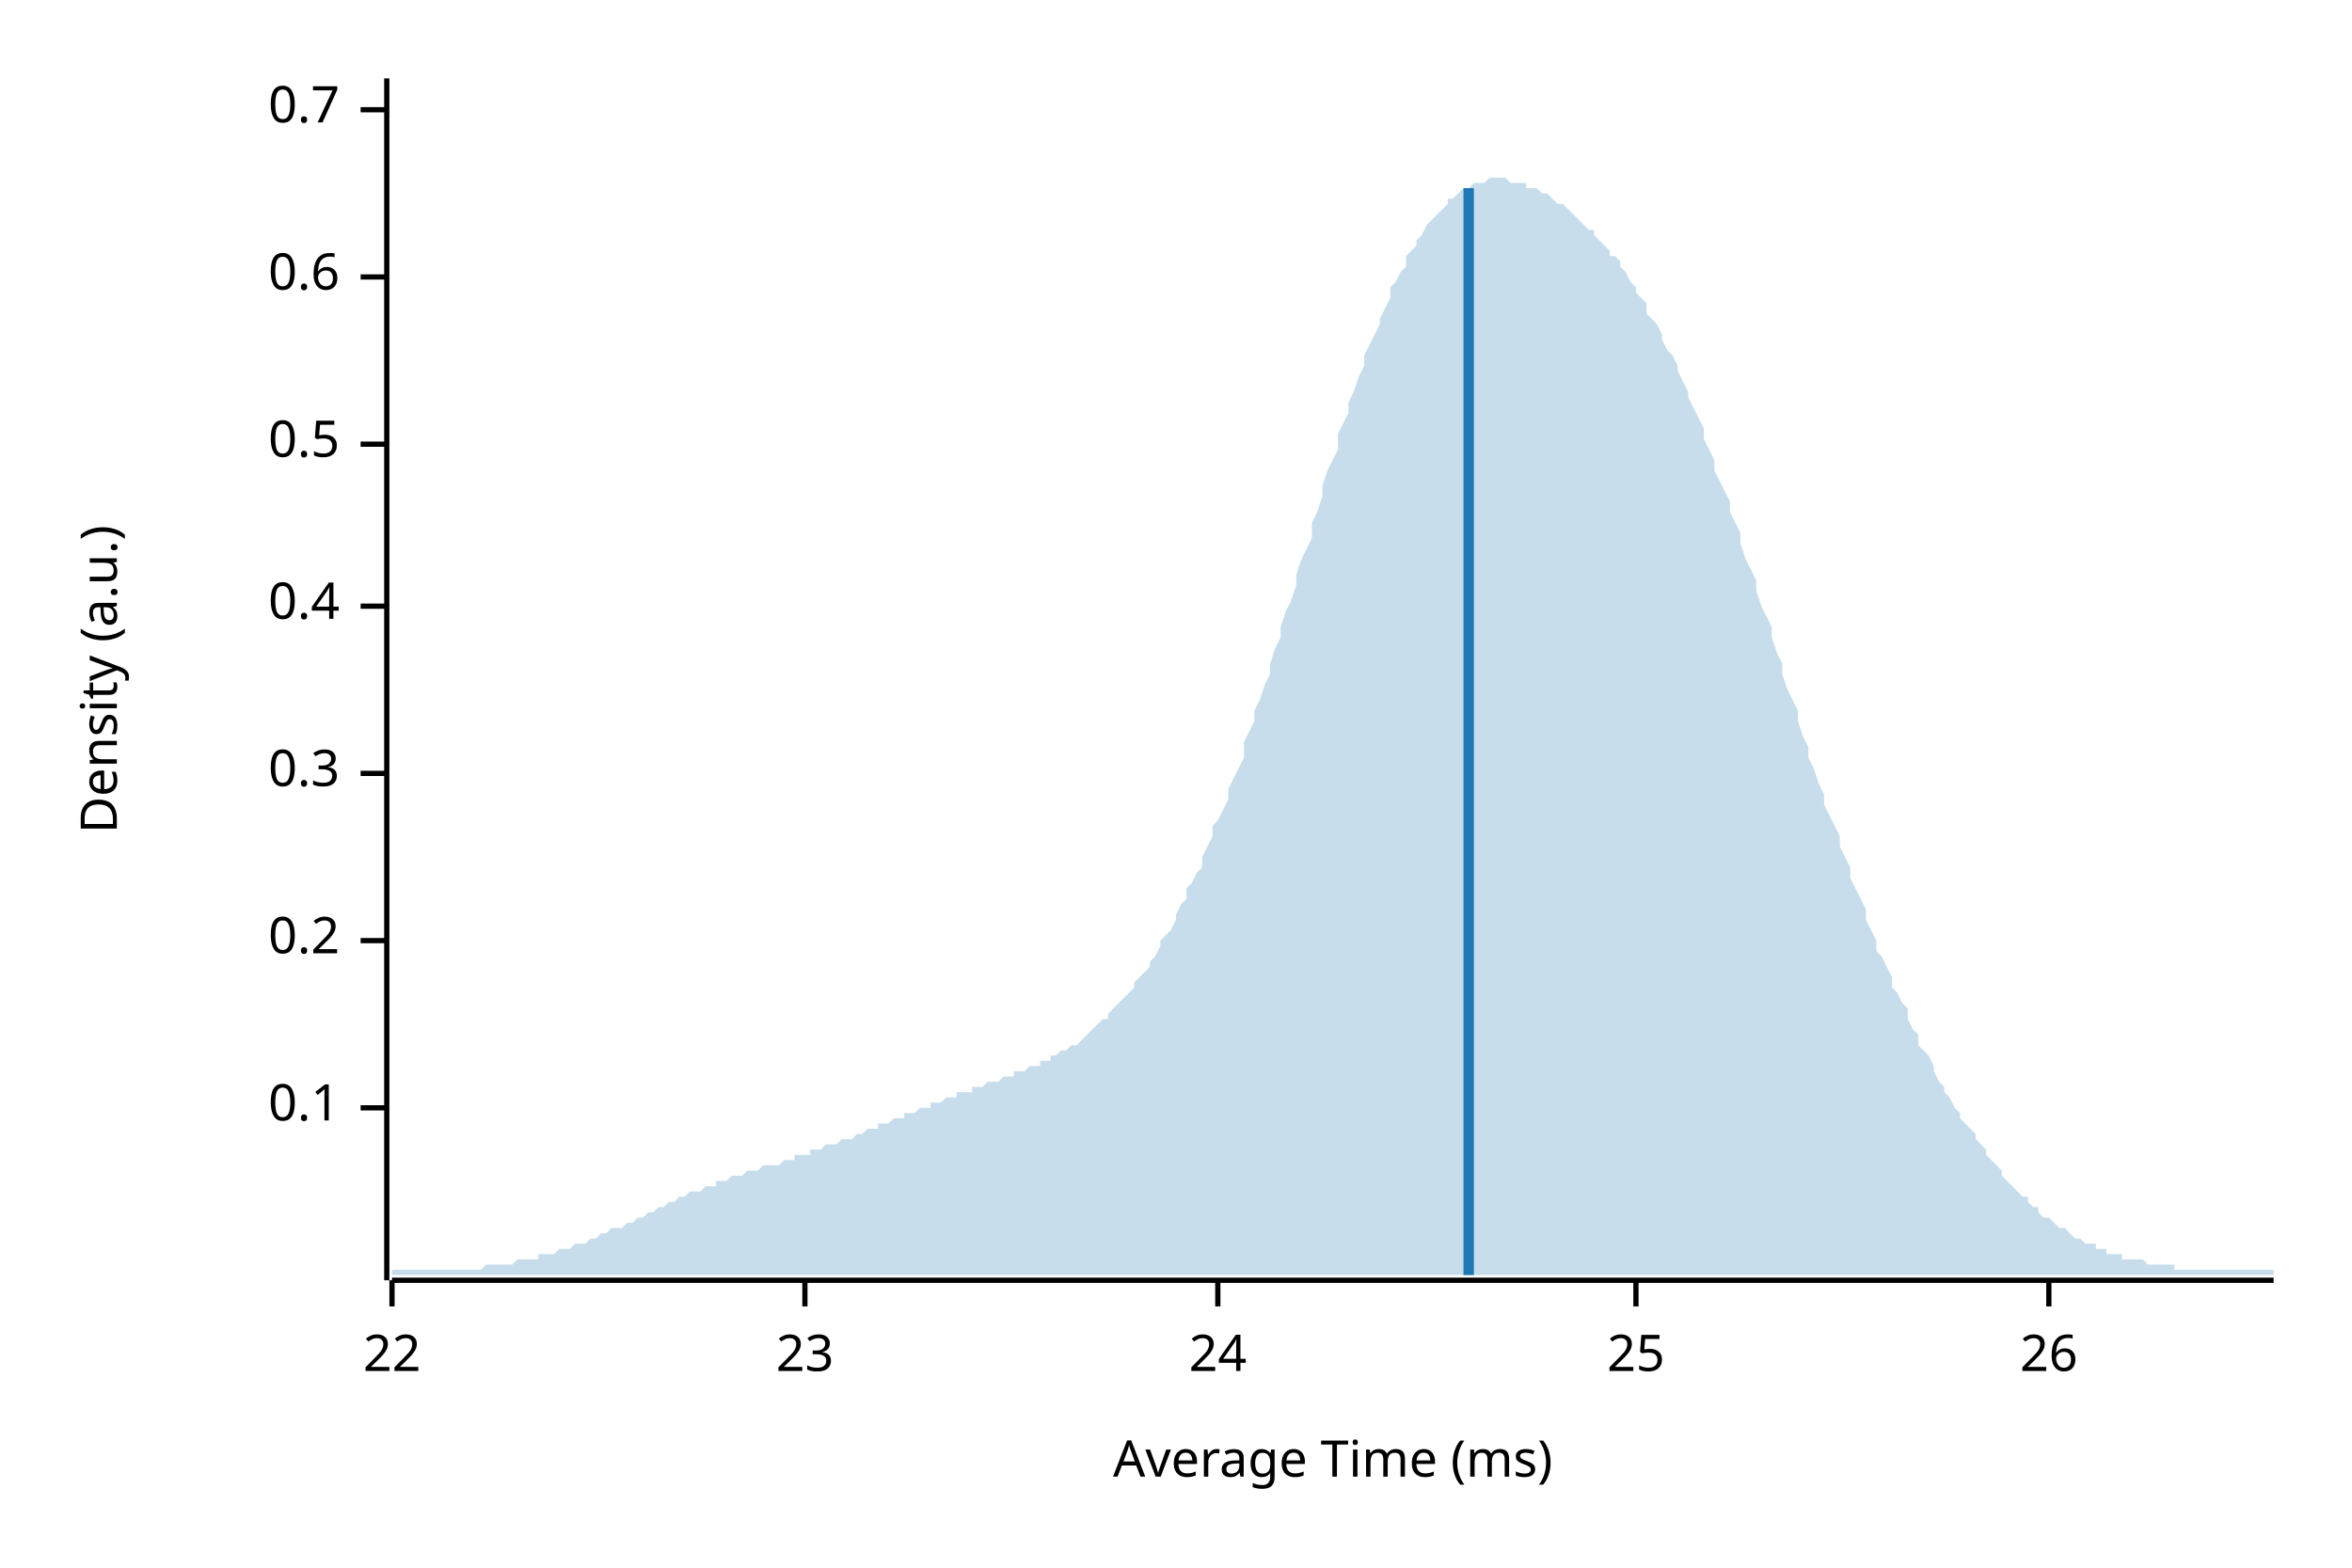
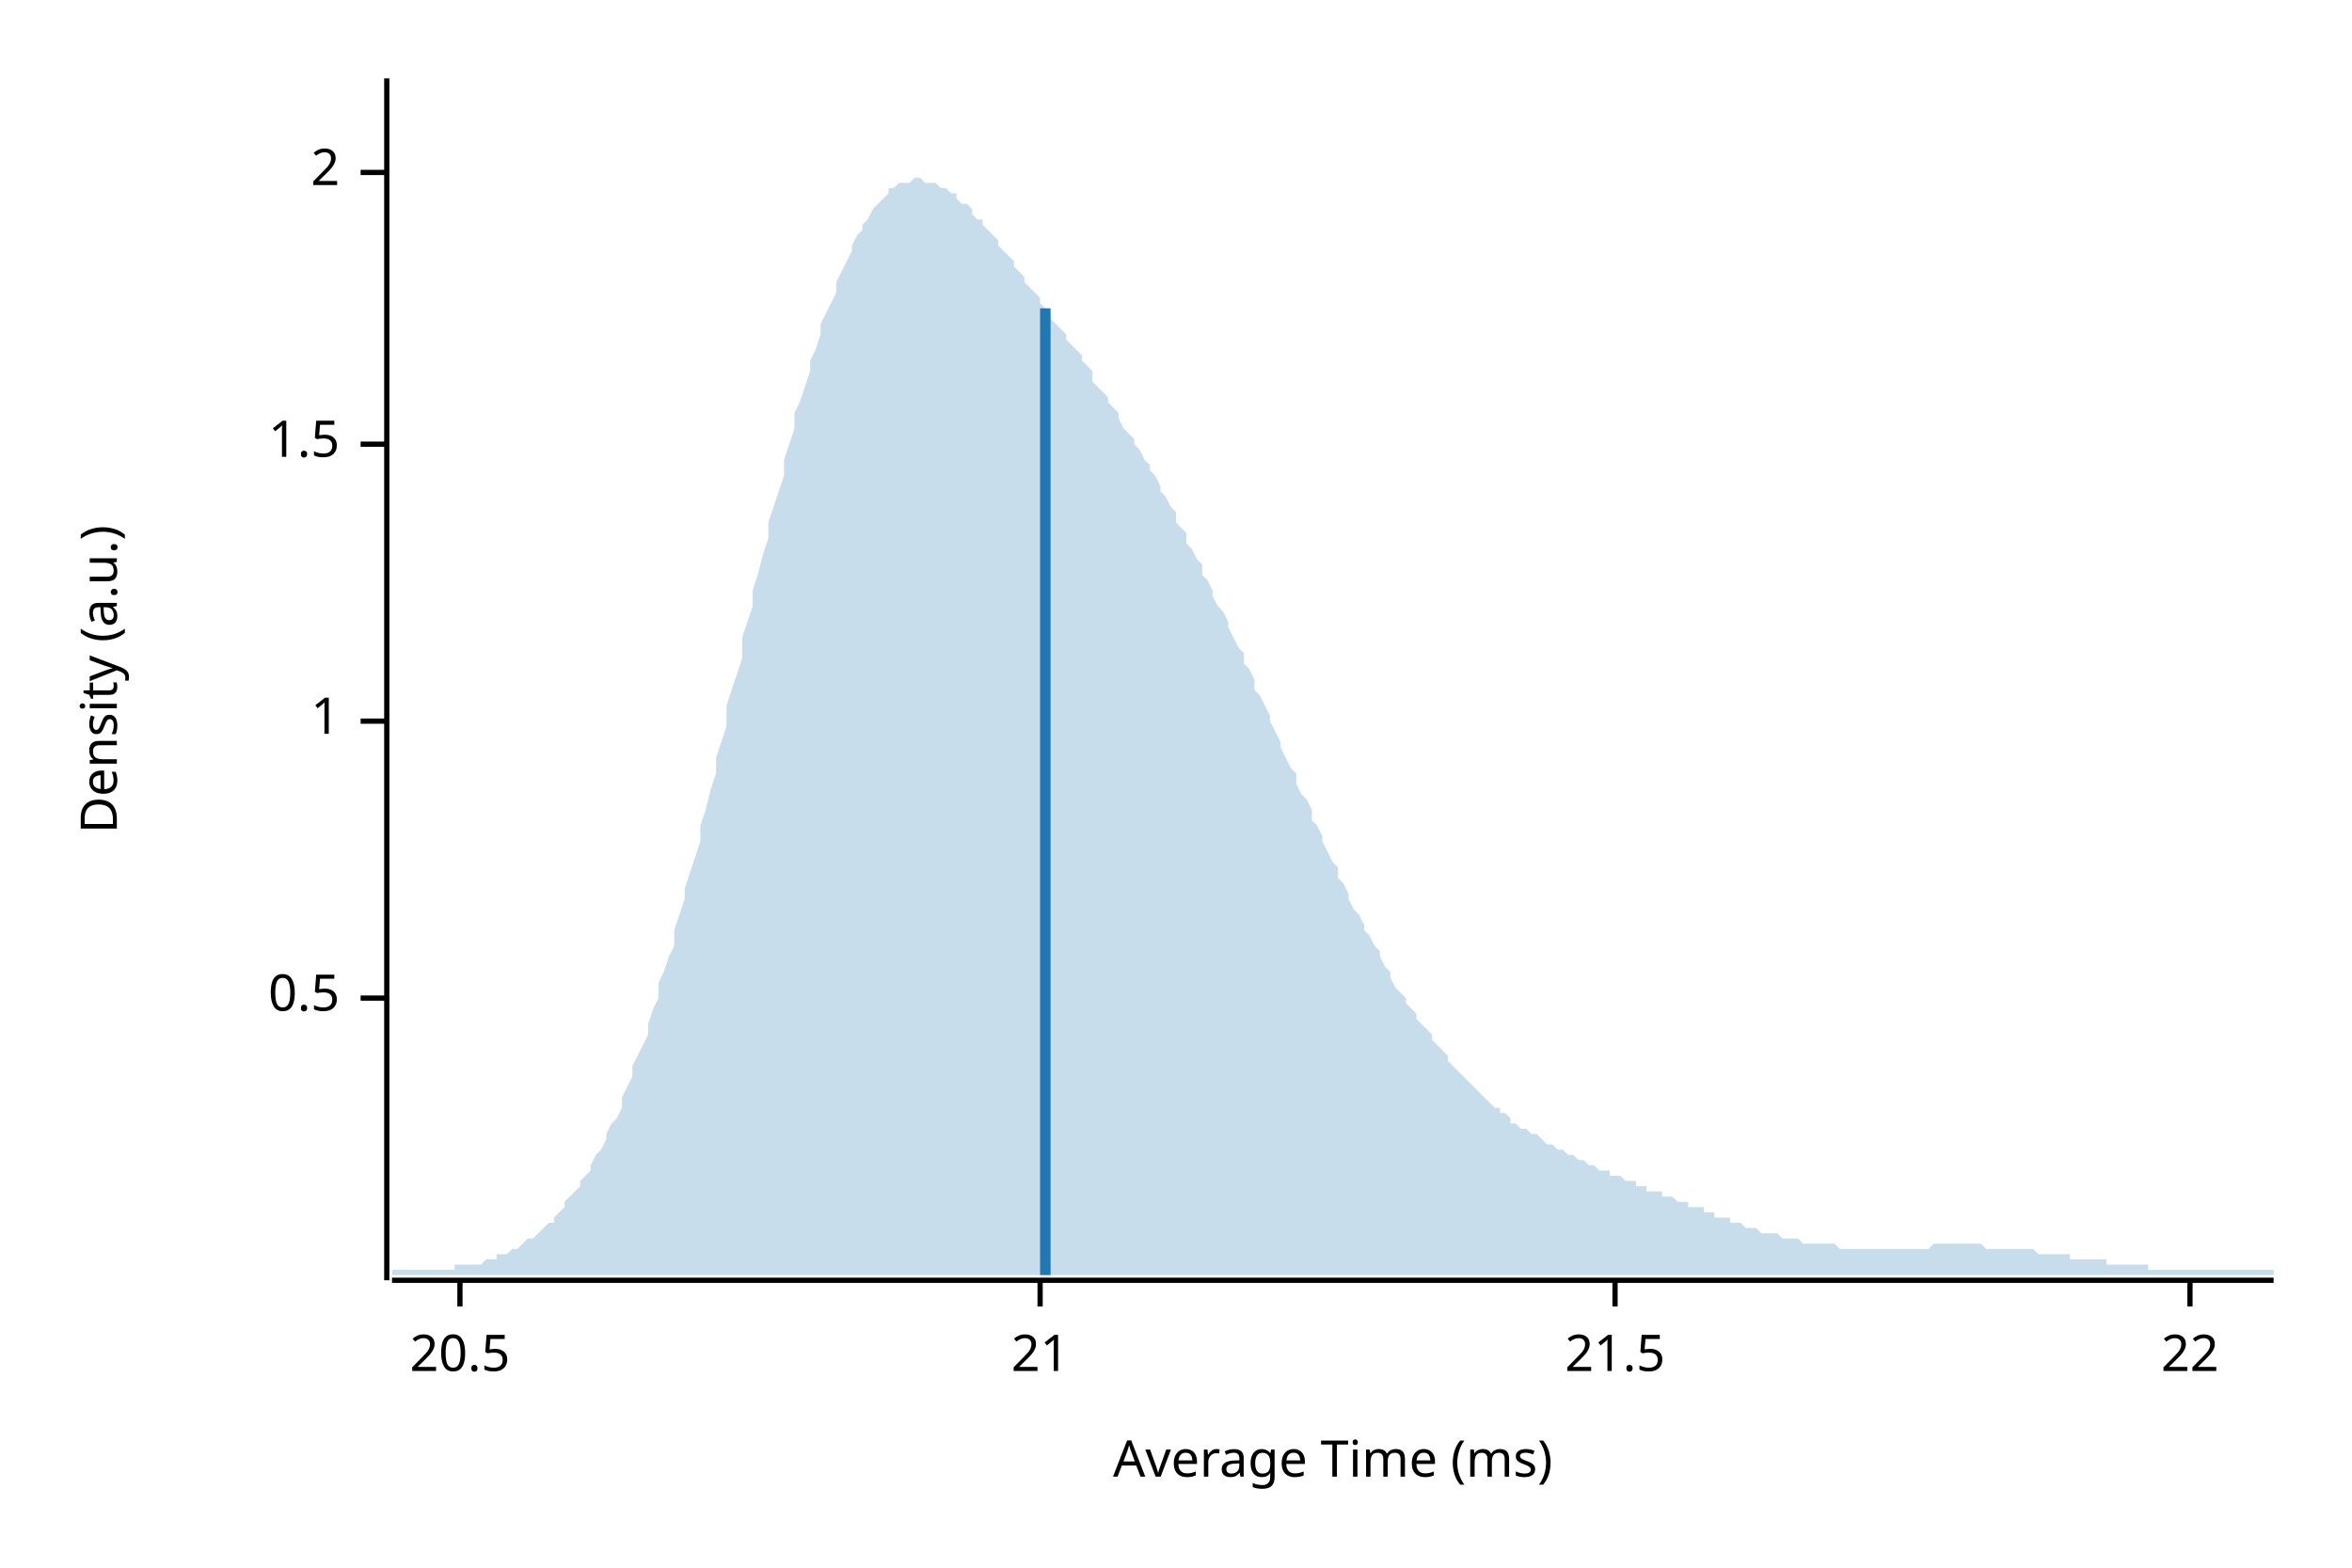
<svg xmlns="http://www.w3.org/2000/svg" width="450" height="300" viewBox="0 0 450 300">
  <text x="15" y="130" dy="0.76em" text-anchor="middle" font-family="sans-serif" font-size="9.677" opacity="1" fill="#000000" transform="rotate(270, 15, 130)">
Density (a.u.)
</text>
  <text x="255" y="285" dy="-0.5ex" text-anchor="middle" font-family="sans-serif" font-size="9.677" opacity="1" fill="#000000">
Average Time (ms)
</text>
  <polyline fill="none" opacity="1" stroke="#000000" stroke-width="1" points="74,15 74,245 " />
-   <text x="65" y="212" dy="0.5ex" text-anchor="end" font-family="sans-serif" font-size="9.677" opacity="1" fill="#000000">
- 0.1
- </text>
-   <polyline fill="none" opacity="1" stroke="#000000" stroke-width="1" points="69,212 74,212 " />
-   <text x="65" y="180" dy="0.5ex" text-anchor="end" font-family="sans-serif" font-size="9.677" opacity="1" fill="#000000">
- 0.2
- </text>
-   <polyline fill="none" opacity="1" stroke="#000000" stroke-width="1" points="69,180 74,180 " />
-   <text x="65" y="148" dy="0.5ex" text-anchor="end" font-family="sans-serif" font-size="9.677" opacity="1" fill="#000000">
- 0.3
- </text>
-   <polyline fill="none" opacity="1" stroke="#000000" stroke-width="1" points="69,148 74,148 " />
-   <text x="65" y="116" dy="0.5ex" text-anchor="end" font-family="sans-serif" font-size="9.677" opacity="1" fill="#000000">
- 0.4
- </text>
-   <polyline fill="none" opacity="1" stroke="#000000" stroke-width="1" points="69,116 74,116 " />
-   <text x="65" y="85" dy="0.5ex" text-anchor="end" font-family="sans-serif" font-size="9.677" opacity="1" fill="#000000">
+   <text x="65" y="191" dy="0.5ex" text-anchor="end" font-family="sans-serif" font-size="9.677" opacity="1" fill="#000000">
0.5
</text>
+   <polyline fill="none" opacity="1" stroke="#000000" stroke-width="1" points="69,191 74,191 " />
+   <text x="65" y="138" dy="0.5ex" text-anchor="end" font-family="sans-serif" font-size="9.677" opacity="1" fill="#000000">
+ 1
+ </text>
+   <polyline fill="none" opacity="1" stroke="#000000" stroke-width="1" points="69,138 74,138 " />
+   <text x="65" y="85" dy="0.5ex" text-anchor="end" font-family="sans-serif" font-size="9.677" opacity="1" fill="#000000">
+ 1.5
+ </text>
  <polyline fill="none" opacity="1" stroke="#000000" stroke-width="1" points="69,85 74,85 " />
-   <text x="65" y="53" dy="0.5ex" text-anchor="end" font-family="sans-serif" font-size="9.677" opacity="1" fill="#000000">
- 0.6
+   <text x="65" y="33" dy="0.5ex" text-anchor="end" font-family="sans-serif" font-size="9.677" opacity="1" fill="#000000">
+ 2
</text>
-   <polyline fill="none" opacity="1" stroke="#000000" stroke-width="1" points="69,53 74,53 " />
-   <text x="65" y="21" dy="0.5ex" text-anchor="end" font-family="sans-serif" font-size="9.677" opacity="1" fill="#000000">
- 0.7
+   <polyline fill="none" opacity="1" stroke="#000000" stroke-width="1" points="69,33 74,33 " />
+   <polyline fill="none" opacity="1" stroke="#000000" stroke-width="1" points="75,245 435,245 " />
+   <text x="88" y="255" dy="0.76em" text-anchor="middle" font-family="sans-serif" font-size="9.677" opacity="1" fill="#000000">
+ 20.5
</text>
-   <polyline fill="none" opacity="1" stroke="#000000" stroke-width="1" points="69,21 74,21 " />
-   <polyline fill="none" opacity="1" stroke="#000000" stroke-width="1" points="75,245 435,245 " />
-   <text x="75" y="255" dy="0.76em" text-anchor="middle" font-family="sans-serif" font-size="9.677" opacity="1" fill="#000000">
+   <polyline fill="none" opacity="1" stroke="#000000" stroke-width="1" points="88,245 88,250 " />
+   <text x="199" y="255" dy="0.76em" text-anchor="middle" font-family="sans-serif" font-size="9.677" opacity="1" fill="#000000">
+ 21
+ </text>
+   <polyline fill="none" opacity="1" stroke="#000000" stroke-width="1" points="199,245 199,250 " />
+   <text x="309" y="255" dy="0.76em" text-anchor="middle" font-family="sans-serif" font-size="9.677" opacity="1" fill="#000000">
+ 21.5
+ </text>
+   <polyline fill="none" opacity="1" stroke="#000000" stroke-width="1" points="309,245 309,250 " />
+   <text x="419" y="255" dy="0.76em" text-anchor="middle" font-family="sans-serif" font-size="9.677" opacity="1" fill="#000000">
22
</text>
-   <polyline fill="none" opacity="1" stroke="#000000" stroke-width="1" points="75,245 75,250 " />
-   <text x="154" y="255" dy="0.76em" text-anchor="middle" font-family="sans-serif" font-size="9.677" opacity="1" fill="#000000">
- 23
- </text>
-   <polyline fill="none" opacity="1" stroke="#000000" stroke-width="1" points="154,245 154,250 " />
-   <text x="233" y="255" dy="0.76em" text-anchor="middle" font-family="sans-serif" font-size="9.677" opacity="1" fill="#000000">
- 24
- </text>
-   <polyline fill="none" opacity="1" stroke="#000000" stroke-width="1" points="233,245 233,250 " />
-   <text x="313" y="255" dy="0.76em" text-anchor="middle" font-family="sans-serif" font-size="9.677" opacity="1" fill="#000000">
- 25
- </text>
-   <polyline fill="none" opacity="1" stroke="#000000" stroke-width="1" points="313,245 313,250 " />
-   <text x="392" y="255" dy="0.76em" text-anchor="middle" font-family="sans-serif" font-size="9.677" opacity="1" fill="#000000">
- 26
- </text>
-   <polyline fill="none" opacity="1" stroke="#000000" stroke-width="1" points="392,245 392,250 " />
-   <polygon opacity="0.25" fill="#1F78B4" points="75,243 75,243 76,243 77,243 77,243 78,243 79,243 80,243 80,243 81,243 82,243 82,243 83,243 84,243 85,243 85,243 86,243 87,243 87,243 88,243 89,243 90,243 90,243 91,243 92,243 93,242 93,242 94,242 95,242 95,242 96,242 97,242 98,242 98,242 99,241 100,241 100,241 101,241 102,241 103,241 103,240 104,240 105,240 106,240 106,240 107,239 108,239 108,239 109,239 110,238 111,238 111,238 112,238 113,237 113,237 114,237 115,236 116,236 116,236 117,235 118,235 119,235 119,235 120,234 121,234 121,234 122,233 123,233 124,232 124,232 125,232 126,231 126,231 127,231 128,230 129,230 129,230 130,229 131,229 131,229 132,228 133,228 134,228 134,228 135,227 136,227 137,227 137,226 138,226 139,226 139,226 140,225 141,225 142,225 142,225 143,224 144,224 144,224 145,224 146,223 147,223 147,223 148,223 149,223 150,222 150,222 151,222 152,222 152,221 153,221 154,221 155,221 155,220 156,220 157,220 157,220 158,219 159,219 160,219 160,219 161,218 162,218 163,218 163,218 164,217 165,217 165,217 166,216 167,216 168,216 168,215 169,215 170,215 170,215 171,214 172,214 173,214 173,213 174,213 175,213 176,212 176,212 177,212 178,212 178,211 179,211 180,211 181,210 181,210 182,210 183,210 183,209 184,209 185,209 186,209 186,208 187,208 188,208 188,208 189,207 190,207 191,207 191,207 192,206 193,206 194,206 194,205 195,205 196,205 196,205 197,204 198,204 199,204 199,203 200,203 201,203 201,202 202,202 203,201 204,201 204,201 205,200 206,200 207,199 207,199 208,198 209,197 209,197 210,196 211,195 212,195 212,194 213,193 214,192 214,192 215,191 216,190 217,189 217,188 218,187 219,186 220,185 220,184 221,183 222,181 222,180 223,179 224,178 225,176 225,175 226,173 227,172 227,170 228,169 229,167 230,166 230,164 231,162 232,160 232,158 233,157 234,155 235,153 235,151 236,149 237,147 238,145 238,142 239,140 240,138 240,136 241,134 242,131 243,129 243,127 244,124 245,122 245,120 246,117 247,115 248,112 248,110 249,107 250,105 251,103 251,100 252,98 253,95 253,93 254,90 255,88 256,86 256,83 257,81 258,79 258,77 259,75 260,72 261,70 261,68 262,66 263,64 264,62 264,61 265,59 266,57 266,55 267,54 268,52 269,51 269,49 270,48 271,47 271,46 272,45 273,43 274,42 274,42 275,41 276,40 277,39 277,38 278,38 279,37 279,37 280,36 281,36 282,35 282,35 283,35 284,35 284,35 285,34 286,34 287,34 287,34 288,34 289,35 289,35 290,35 291,35 292,35 292,36 293,36 294,36 295,37 295,37 296,37 297,38 297,38 298,39 299,39 300,40 300,40 301,41 302,42 302,42 303,43 304,44 305,44 305,45 306,46 307,47 308,48 308,49 309,49 310,50 310,51 311,52 312,54 313,55 313,56 314,57 315,58 315,60 316,61 317,62 318,64 318,65 319,67 320,68 321,70 321,71 322,73 323,75 323,76 324,78 325,80 326,82 326,84 327,86 328,88 328,90 329,92 330,94 331,96 331,98 332,100 333,102 333,104 334,107 335,109 336,111 336,113 337,116 338,118 339,120 339,122 340,125 341,127 341,129 342,132 343,134 344,136 344,138 345,141 346,143 346,145 347,147 348,150 349,152 349,154 350,156 351,158 352,160 352,162 353,164 354,166 354,168 355,170 356,172 357,174 357,176 358,178 359,180 359,182 360,183 361,185 362,187 362,189 363,190 364,192 365,193 365,195 366,197 367,198 367,200 368,201 369,202 370,204 370,205 371,207 372,208 372,209 373,210 374,212 375,213 375,214 376,215 377,216 378,217 378,218 379,219 380,220 380,221 381,222 382,223 383,224 383,225 384,226 385,227 385,227 386,228 387,229 388,229 388,230 389,231 390,231 390,232 391,233 392,233 393,234 393,234 394,235 395,235 396,236 396,236 397,237 398,237 398,237 399,238 400,238 401,238 401,239 402,239 403,239 403,240 404,240 405,240 406,240 406,241 407,241 408,241 409,241 409,241 410,241 411,242 411,242 412,242 413,242 414,242 414,242 415,242 416,242 416,243 417,243 418,243 419,243 419,243 420,243 421,243 422,243 422,243 423,243 424,243 424,243 425,243 426,243 427,243 427,243 428,243 429,243 429,243 430,243 431,243 432,243 432,243 433,243 434,243 435,243 435,244 75,244 " />
-   <polyline fill="none" opacity="1" stroke="#1F78B4" stroke-width="2" points="281,244 281,36 " />
+   <polyline fill="none" opacity="1" stroke="#000000" stroke-width="1" points="419,245 419,250 " />
+   <polygon opacity="0.25" fill="#1F78B4" points="75,243 75,243 76,243 77,243 77,243 78,243 79,243 80,243 80,243 81,243 82,243 82,243 83,243 84,243 85,243 85,243 86,243 87,243 87,242 88,242 89,242 90,242 90,242 91,242 92,242 93,241 93,241 94,241 95,241 95,240 96,240 97,240 98,239 98,239 99,239 100,238 100,238 101,237 102,237 103,236 103,236 104,235 105,234 106,234 106,233 107,232 108,231 108,230 109,229 110,228 111,227 111,226 112,225 113,224 113,223 114,221 115,220 116,218 116,217 117,215 118,214 119,212 119,210 120,208 121,206 121,204 122,202 123,200 124,198 124,196 125,193 126,191 126,188 127,186 128,183 129,181 129,178 130,175 131,172 131,170 132,167 133,164 134,161 134,158 135,155 136,151 137,148 137,145 138,142 139,139 139,135 140,132 141,129 142,126 142,122 143,119 144,116 144,113 145,110 146,106 147,103 147,100 148,97 149,94 150,91 150,88 151,85 152,82 152,79 153,77 154,74 155,71 155,69 156,67 157,64 157,62 158,60 159,58 160,56 160,54 161,52 162,50 163,48 163,47 164,45 165,44 165,43 166,42 167,40 168,39 168,39 169,38 170,37 170,36 171,36 172,35 173,35 173,35 174,35 175,34 176,34 176,34 177,35 178,35 178,35 179,35 180,36 181,36 181,36 182,37 183,37 183,38 184,39 185,39 186,40 186,41 187,42 188,42 188,43 189,44 190,45 191,46 191,47 192,48 193,49 194,50 194,51 195,52 196,53 196,54 197,55 198,56 199,57 199,58 200,59 201,60 201,61 202,62 203,63 204,64 204,65 205,66 206,67 207,68 207,69 208,70 209,71 209,73 210,74 211,75 212,76 212,77 213,78 214,79 214,80 215,82 216,83 217,84 217,85 218,86 219,88 220,89 220,90 221,91 222,93 222,94 223,95 224,97 225,98 225,100 226,101 227,102 227,104 228,105 229,107 230,108 230,110 231,111 232,113 232,114 233,116 234,117 235,119 235,120 236,122 237,124 238,125 238,127 239,128 240,130 240,132 241,133 242,135 243,137 243,138 244,140 245,142 245,143 246,145 247,147 248,148 248,150 249,152 250,153 251,155 251,157 252,158 253,160 253,161 254,163 255,165 256,166 256,168 257,169 258,171 258,172 259,174 260,175 261,177 261,178 262,179 263,181 264,182 264,183 265,185 266,186 266,187 267,189 268,190 269,191 269,192 270,193 271,194 271,195 272,196 273,197 274,198 274,199 275,200 276,201 277,202 277,203 278,204 279,205 279,205 280,206 281,207 282,208 282,208 283,209 284,210 284,210 285,211 286,212 287,212 287,213 288,213 289,214 289,215 290,215 291,216 292,216 292,216 293,217 294,217 295,218 295,218 296,219 297,219 297,219 298,220 299,220 300,221 300,221 301,221 302,222 302,222 303,222 304,223 305,223 305,223 306,224 307,224 308,224 308,225 309,225 310,225 310,225 311,226 312,226 313,226 313,227 314,227 315,227 315,228 316,228 317,228 318,228 318,229 319,229 320,229 321,230 321,230 322,230 323,230 323,231 324,231 325,231 326,231 326,232 327,232 328,232 328,233 329,233 330,233 331,233 331,234 332,234 333,234 333,234 334,235 335,235 336,235 336,235 337,236 338,236 339,236 339,236 340,236 341,237 341,237 342,237 343,237 344,237 344,237 345,238 346,238 346,238 347,238 348,238 349,238 349,238 350,238 351,238 352,239 352,239 353,239 354,239 354,239 355,239 356,239 357,239 357,239 358,239 359,239 359,239 360,239 361,239 362,239 362,239 363,239 364,239 365,239 365,239 366,239 367,239 367,239 368,239 369,239 370,238 370,238 371,238 372,238 372,238 373,238 374,238 375,238 375,238 376,238 377,238 378,238 378,238 379,238 380,239 380,239 381,239 382,239 383,239 383,239 384,239 385,239 385,239 386,239 387,239 388,239 388,239 389,239 390,240 390,240 391,240 392,240 393,240 393,240 394,240 395,240 396,240 396,241 397,241 398,241 398,241 399,241 400,241 401,241 401,241 402,241 403,241 403,242 404,242 405,242 406,242 406,242 407,242 408,242 409,242 409,242 410,242 411,242 411,243 412,243 413,243 414,243 414,243 415,243 416,243 416,243 417,243 418,243 419,243 419,243 420,243 421,243 422,243 422,243 423,243 424,243 424,243 425,243 426,243 427,243 427,243 428,243 429,243 429,243 430,243 431,243 432,243 432,243 433,243 434,243 435,243 435,244 75,244 " />
+   <polyline fill="none" opacity="1" stroke="#1F78B4" stroke-width="2" points="200,244 200,59 " />
</svg>
